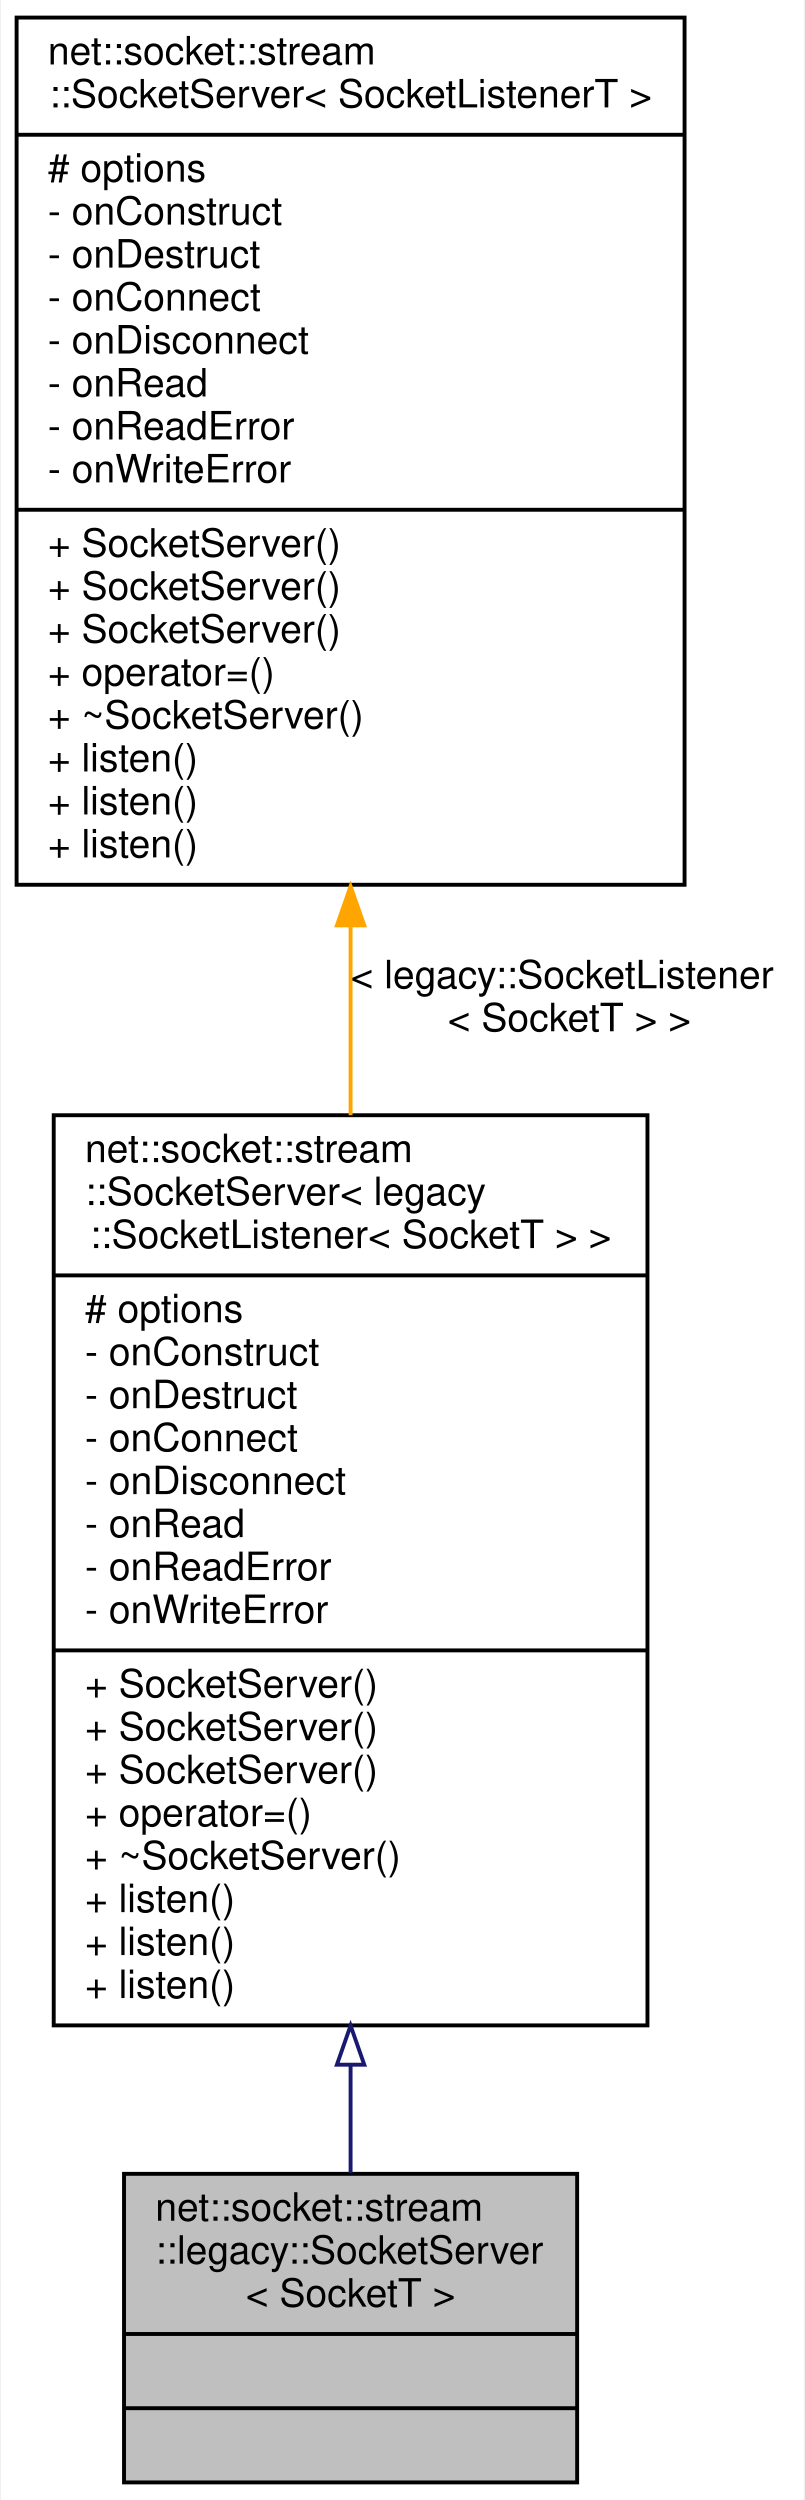
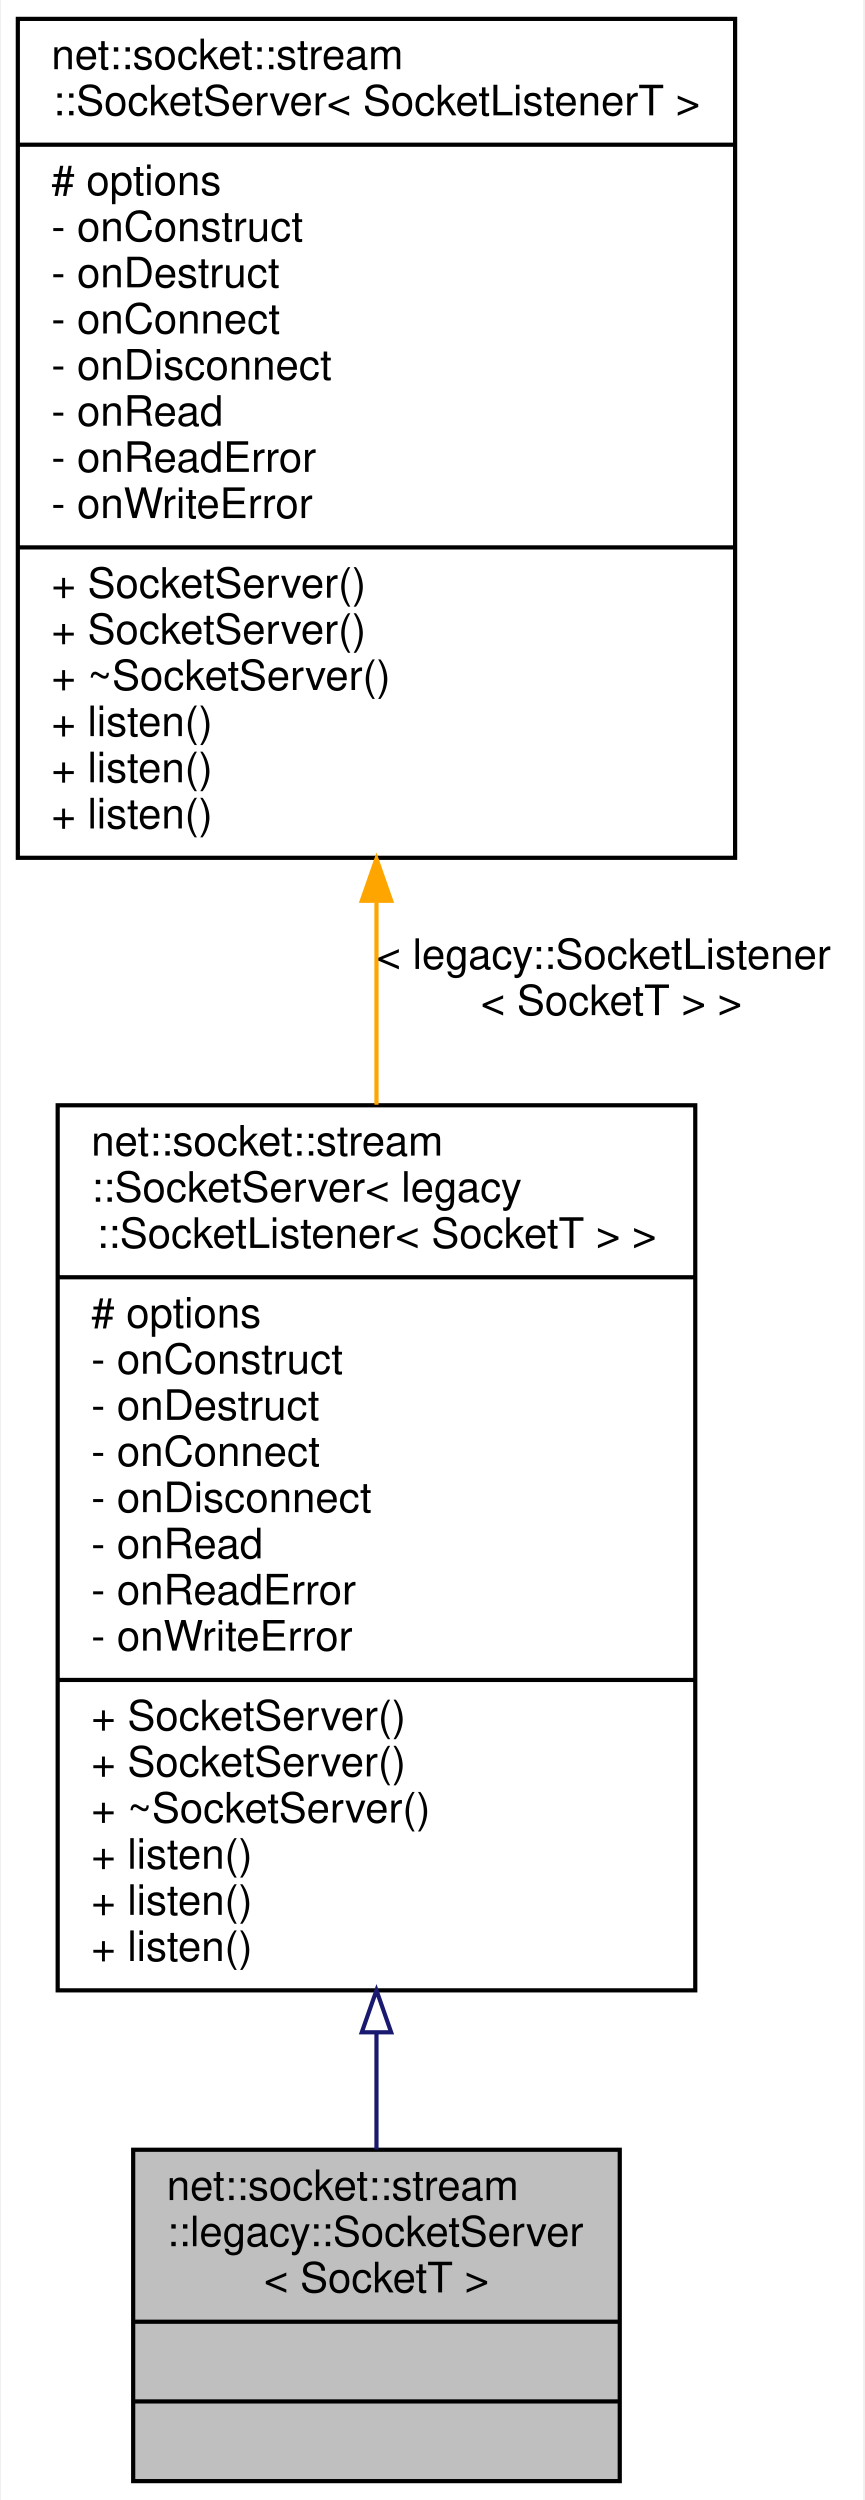
- <svg xmlns="http://www.w3.org/2000/svg" xmlns:xlink="http://www.w3.org/1999/xlink" width="206pt" height="640pt" viewBox="0.00 0.00 205.50 640.00">
-   <g id="graph0" class="graph" transform="scale(1 1) rotate(0) translate(4 636)">
-     <polygon fill="white" stroke="transparent" points="-4,4 -4,-636 201.5,-636 201.5,4 -4,4" />
+ <svg xmlns="http://www.w3.org/2000/svg" xmlns:xlink="http://www.w3.org/1999/xlink" width="206pt" height="596pt" viewBox="0.00 0.00 205.50 596.00">
+   <g id="graph0" class="graph" transform="scale(1 1) rotate(0) translate(4 592)">
+     <polygon fill="white" stroke="transparent" points="-4,4 -4,-592 201.5,-592 201.5,4 -4,4" />
    <g id="node1" class="node">
      <g id="a_node1">
        <a xlink:title=" ">
          <polygon fill="#bfbfbf" stroke="black" points="27.5,-0.5 27.5,-79.5 143.5,-79.5 143.5,-0.5 27.5,-0.5" />
          <text text-anchor="start" x="35.5" y="-67.5" font-family="Helvetica,sans-Serif" font-size="10.00">net::socket::stream</text>
          <text text-anchor="start" x="35.5" y="-56.5" font-family="Helvetica,sans-Serif" font-size="10.00">::legacy::SocketServer</text>
          <text text-anchor="middle" x="85.5" y="-45.5" font-family="Helvetica,sans-Serif" font-size="10.00">&lt; SocketT &gt;</text>
          <polyline fill="none" stroke="black" points="27.5,-38.5 143.5,-38.5 " />
          <text text-anchor="middle" x="85.5" y="-26.5" font-family="Helvetica,sans-Serif" font-size="10.00"> </text>
          <polyline fill="none" stroke="black" points="27.5,-19.5 143.5,-19.5 " />
          <text text-anchor="middle" x="85.5" y="-7.5" font-family="Helvetica,sans-Serif" font-size="10.00"> </text>
        </a>
      </g>
    </g>
    <g id="node2" class="node">
      <g id="a_node2">
        <a xlink:href="classnet_1_1socket_1_1stream_1_1_socket_server.html" target="_top" xlink:title=" ">
-           <polygon fill="white" stroke="black" points="9.5,-117.5 9.5,-350.5 161.5,-350.5 161.5,-117.5 9.5,-117.5" />
-           <text text-anchor="start" x="17.5" y="-338.5" font-family="Helvetica,sans-Serif" font-size="10.00">net::socket::stream</text>
-           <text text-anchor="start" x="17.5" y="-327.5" font-family="Helvetica,sans-Serif" font-size="10.00">::SocketServer&lt; legacy</text>
-           <text text-anchor="middle" x="85.5" y="-316.5" font-family="Helvetica,sans-Serif" font-size="10.00">::SocketListener&lt; SocketT &gt; &gt;</text>
-           <polyline fill="none" stroke="black" points="9.5,-309.5 161.5,-309.5 " />
-           <text text-anchor="start" x="17.5" y="-297.5" font-family="Helvetica,sans-Serif" font-size="10.00"># options</text>
-           <text text-anchor="start" x="17.5" y="-286.5" font-family="Helvetica,sans-Serif" font-size="10.00">- onConstruct</text>
-           <text text-anchor="start" x="17.5" y="-275.5" font-family="Helvetica,sans-Serif" font-size="10.00">- onDestruct</text>
-           <text text-anchor="start" x="17.5" y="-264.5" font-family="Helvetica,sans-Serif" font-size="10.00">- onConnect</text>
-           <text text-anchor="start" x="17.5" y="-253.5" font-family="Helvetica,sans-Serif" font-size="10.00">- onDisconnect</text>
-           <text text-anchor="start" x="17.5" y="-242.5" font-family="Helvetica,sans-Serif" font-size="10.00">- onRead</text>
-           <text text-anchor="start" x="17.5" y="-231.5" font-family="Helvetica,sans-Serif" font-size="10.00">- onReadError</text>
-           <text text-anchor="start" x="17.5" y="-220.5" font-family="Helvetica,sans-Serif" font-size="10.00">- onWriteError</text>
-           <polyline fill="none" stroke="black" points="9.5,-213.5 161.5,-213.5 " />
-           <text text-anchor="start" x="17.5" y="-201.5" font-family="Helvetica,sans-Serif" font-size="10.00">+ SocketServer()</text>
-           <text text-anchor="start" x="17.5" y="-190.5" font-family="Helvetica,sans-Serif" font-size="10.00">+ SocketServer()</text>
+           <polygon fill="white" stroke="black" points="9.5,-117.5 9.5,-328.5 161.5,-328.5 161.5,-117.5 9.5,-117.5" />
+           <text text-anchor="start" x="17.5" y="-316.5" font-family="Helvetica,sans-Serif" font-size="10.00">net::socket::stream</text>
+           <text text-anchor="start" x="17.5" y="-305.5" font-family="Helvetica,sans-Serif" font-size="10.00">::SocketServer&lt; legacy</text>
+           <text text-anchor="middle" x="85.5" y="-294.5" font-family="Helvetica,sans-Serif" font-size="10.00">::SocketListener&lt; SocketT &gt; &gt;</text>
+           <polyline fill="none" stroke="black" points="9.5,-287.5 161.5,-287.5 " />
+           <text text-anchor="start" x="17.5" y="-275.5" font-family="Helvetica,sans-Serif" font-size="10.00"># options</text>
+           <text text-anchor="start" x="17.5" y="-264.5" font-family="Helvetica,sans-Serif" font-size="10.00">- onConstruct</text>
+           <text text-anchor="start" x="17.5" y="-253.5" font-family="Helvetica,sans-Serif" font-size="10.00">- onDestruct</text>
+           <text text-anchor="start" x="17.5" y="-242.5" font-family="Helvetica,sans-Serif" font-size="10.00">- onConnect</text>
+           <text text-anchor="start" x="17.5" y="-231.5" font-family="Helvetica,sans-Serif" font-size="10.00">- onDisconnect</text>
+           <text text-anchor="start" x="17.5" y="-220.5" font-family="Helvetica,sans-Serif" font-size="10.00">- onRead</text>
+           <text text-anchor="start" x="17.5" y="-209.5" font-family="Helvetica,sans-Serif" font-size="10.00">- onReadError</text>
+           <text text-anchor="start" x="17.5" y="-198.5" font-family="Helvetica,sans-Serif" font-size="10.00">- onWriteError</text>
+           <polyline fill="none" stroke="black" points="9.5,-191.5 161.5,-191.5 " />
          <text text-anchor="start" x="17.5" y="-179.5" font-family="Helvetica,sans-Serif" font-size="10.00">+ SocketServer()</text>
-           <text text-anchor="start" x="17.5" y="-168.5" font-family="Helvetica,sans-Serif" font-size="10.00">+ operator=()</text>
+           <text text-anchor="start" x="17.5" y="-168.5" font-family="Helvetica,sans-Serif" font-size="10.00">+ SocketServer()</text>
          <text text-anchor="start" x="17.5" y="-157.5" font-family="Helvetica,sans-Serif" font-size="10.00">+ ~SocketServer()</text>
          <text text-anchor="start" x="17.5" y="-146.5" font-family="Helvetica,sans-Serif" font-size="10.00">+ listen()</text>
          <text text-anchor="start" x="17.5" y="-135.5" font-family="Helvetica,sans-Serif" font-size="10.00">+ listen()</text>
          <text text-anchor="start" x="17.5" y="-124.5" font-family="Helvetica,sans-Serif" font-size="10.00">+ listen()</text>
        </a>
      </g>
    </g>
    <g id="edge1" class="edge">
-       <path fill="none" stroke="midnightblue" d="M85.5,-107.43C85.5,-97.56 85.5,-88.15 85.5,-79.68" />
-       <polygon fill="none" stroke="midnightblue" points="82,-107.44 85.5,-117.44 89,-107.44 82,-107.44" />
+       <path fill="none" stroke="midnightblue" d="M85.5,-107.49C85.5,-97.59 85.5,-88.11 85.5,-79.56" />
+       <polygon fill="none" stroke="midnightblue" points="82,-107.5 85.5,-117.5 89,-107.5 82,-107.5" />
    </g>
    <g id="node3" class="node">
      <g id="a_node3">
        <a xlink:href="classnet_1_1socket_1_1stream_1_1_socket_server.html" target="_top" xlink:title=" ">
-           <polygon fill="white" stroke="black" points="0,-409.5 0,-631.5 171,-631.5 171,-409.5 0,-409.5" />
-           <text text-anchor="start" x="8" y="-619.5" font-family="Helvetica,sans-Serif" font-size="10.00">net::socket::stream</text>
-           <text text-anchor="middle" x="85.5" y="-608.5" font-family="Helvetica,sans-Serif" font-size="10.00">::SocketServer&lt; SocketListenerT &gt;</text>
-           <polyline fill="none" stroke="black" points="0,-601.5 171,-601.5 " />
-           <text text-anchor="start" x="8" y="-589.5" font-family="Helvetica,sans-Serif" font-size="10.00"># options</text>
-           <text text-anchor="start" x="8" y="-578.5" font-family="Helvetica,sans-Serif" font-size="10.00">- onConstruct</text>
-           <text text-anchor="start" x="8" y="-567.5" font-family="Helvetica,sans-Serif" font-size="10.00">- onDestruct</text>
-           <text text-anchor="start" x="8" y="-556.5" font-family="Helvetica,sans-Serif" font-size="10.00">- onConnect</text>
-           <text text-anchor="start" x="8" y="-545.5" font-family="Helvetica,sans-Serif" font-size="10.00">- onDisconnect</text>
-           <text text-anchor="start" x="8" y="-534.5" font-family="Helvetica,sans-Serif" font-size="10.00">- onRead</text>
-           <text text-anchor="start" x="8" y="-523.5" font-family="Helvetica,sans-Serif" font-size="10.00">- onReadError</text>
-           <text text-anchor="start" x="8" y="-512.5" font-family="Helvetica,sans-Serif" font-size="10.00">- onWriteError</text>
-           <polyline fill="none" stroke="black" points="0,-505.5 171,-505.5 " />
-           <text text-anchor="start" x="8" y="-493.5" font-family="Helvetica,sans-Serif" font-size="10.00">+ SocketServer()</text>
-           <text text-anchor="start" x="8" y="-482.5" font-family="Helvetica,sans-Serif" font-size="10.00">+ SocketServer()</text>
-           <text text-anchor="start" x="8" y="-471.5" font-family="Helvetica,sans-Serif" font-size="10.00">+ SocketServer()</text>
-           <text text-anchor="start" x="8" y="-460.5" font-family="Helvetica,sans-Serif" font-size="10.00">+ operator=()</text>
-           <text text-anchor="start" x="8" y="-449.5" font-family="Helvetica,sans-Serif" font-size="10.00">+ ~SocketServer()</text>
-           <text text-anchor="start" x="8" y="-438.5" font-family="Helvetica,sans-Serif" font-size="10.00">+ listen()</text>
-           <text text-anchor="start" x="8" y="-427.5" font-family="Helvetica,sans-Serif" font-size="10.00">+ listen()</text>
+           <polygon fill="white" stroke="black" points="0,-387.5 0,-587.5 171,-587.5 171,-387.5 0,-387.5" />
+           <text text-anchor="start" x="8" y="-575.5" font-family="Helvetica,sans-Serif" font-size="10.00">net::socket::stream</text>
+           <text text-anchor="middle" x="85.5" y="-564.5" font-family="Helvetica,sans-Serif" font-size="10.00">::SocketServer&lt; SocketListenerT &gt;</text>
+           <polyline fill="none" stroke="black" points="0,-557.5 171,-557.5 " />
+           <text text-anchor="start" x="8" y="-545.5" font-family="Helvetica,sans-Serif" font-size="10.00"># options</text>
+           <text text-anchor="start" x="8" y="-534.5" font-family="Helvetica,sans-Serif" font-size="10.00">- onConstruct</text>
+           <text text-anchor="start" x="8" y="-523.5" font-family="Helvetica,sans-Serif" font-size="10.00">- onDestruct</text>
+           <text text-anchor="start" x="8" y="-512.5" font-family="Helvetica,sans-Serif" font-size="10.00">- onConnect</text>
+           <text text-anchor="start" x="8" y="-501.5" font-family="Helvetica,sans-Serif" font-size="10.00">- onDisconnect</text>
+           <text text-anchor="start" x="8" y="-490.5" font-family="Helvetica,sans-Serif" font-size="10.00">- onRead</text>
+           <text text-anchor="start" x="8" y="-479.5" font-family="Helvetica,sans-Serif" font-size="10.00">- onReadError</text>
+           <text text-anchor="start" x="8" y="-468.5" font-family="Helvetica,sans-Serif" font-size="10.00">- onWriteError</text>
+           <polyline fill="none" stroke="black" points="0,-461.5 171,-461.5 " />
+           <text text-anchor="start" x="8" y="-449.5" font-family="Helvetica,sans-Serif" font-size="10.00">+ SocketServer()</text>
+           <text text-anchor="start" x="8" y="-438.5" font-family="Helvetica,sans-Serif" font-size="10.00">+ SocketServer()</text>
+           <text text-anchor="start" x="8" y="-427.5" font-family="Helvetica,sans-Serif" font-size="10.00">+ ~SocketServer()</text>
          <text text-anchor="start" x="8" y="-416.5" font-family="Helvetica,sans-Serif" font-size="10.00">+ listen()</text>
+           <text text-anchor="start" x="8" y="-405.5" font-family="Helvetica,sans-Serif" font-size="10.00">+ listen()</text>
+           <text text-anchor="start" x="8" y="-394.5" font-family="Helvetica,sans-Serif" font-size="10.00">+ listen()</text>
        </a>
      </g>
    </g>
    <g id="edge2" class="edge">
-       <path fill="none" stroke="orange" d="M85.5,-398.67C85.5,-382.71 85.5,-366.38 85.5,-350.51" />
-       <polygon fill="orange" stroke="orange" points="82,-399.1 85.5,-409.1 89,-399.1 82,-399.1" />
-       <text text-anchor="start" x="85.5" y="-383" font-family="Helvetica,sans-Serif" font-size="10.00"> &lt; legacy::SocketListener</text>
-       <text text-anchor="middle" x="141.5" y="-372" font-family="Helvetica,sans-Serif" font-size="10.00">&lt; SocketT &gt; &gt;</text>
+       <path fill="none" stroke="orange" d="M85.5,-376.85C85.5,-360.89 85.5,-344.49 85.5,-328.63" />
+       <polygon fill="orange" stroke="orange" points="82,-377.26 85.5,-387.26 89,-377.26 82,-377.26" />
+       <text text-anchor="start" x="85.5" y="-361" font-family="Helvetica,sans-Serif" font-size="10.00"> &lt; legacy::SocketListener</text>
+       <text text-anchor="middle" x="141.5" y="-350" font-family="Helvetica,sans-Serif" font-size="10.00">&lt; SocketT &gt; &gt;</text>
    </g>
  </g>
</svg>
